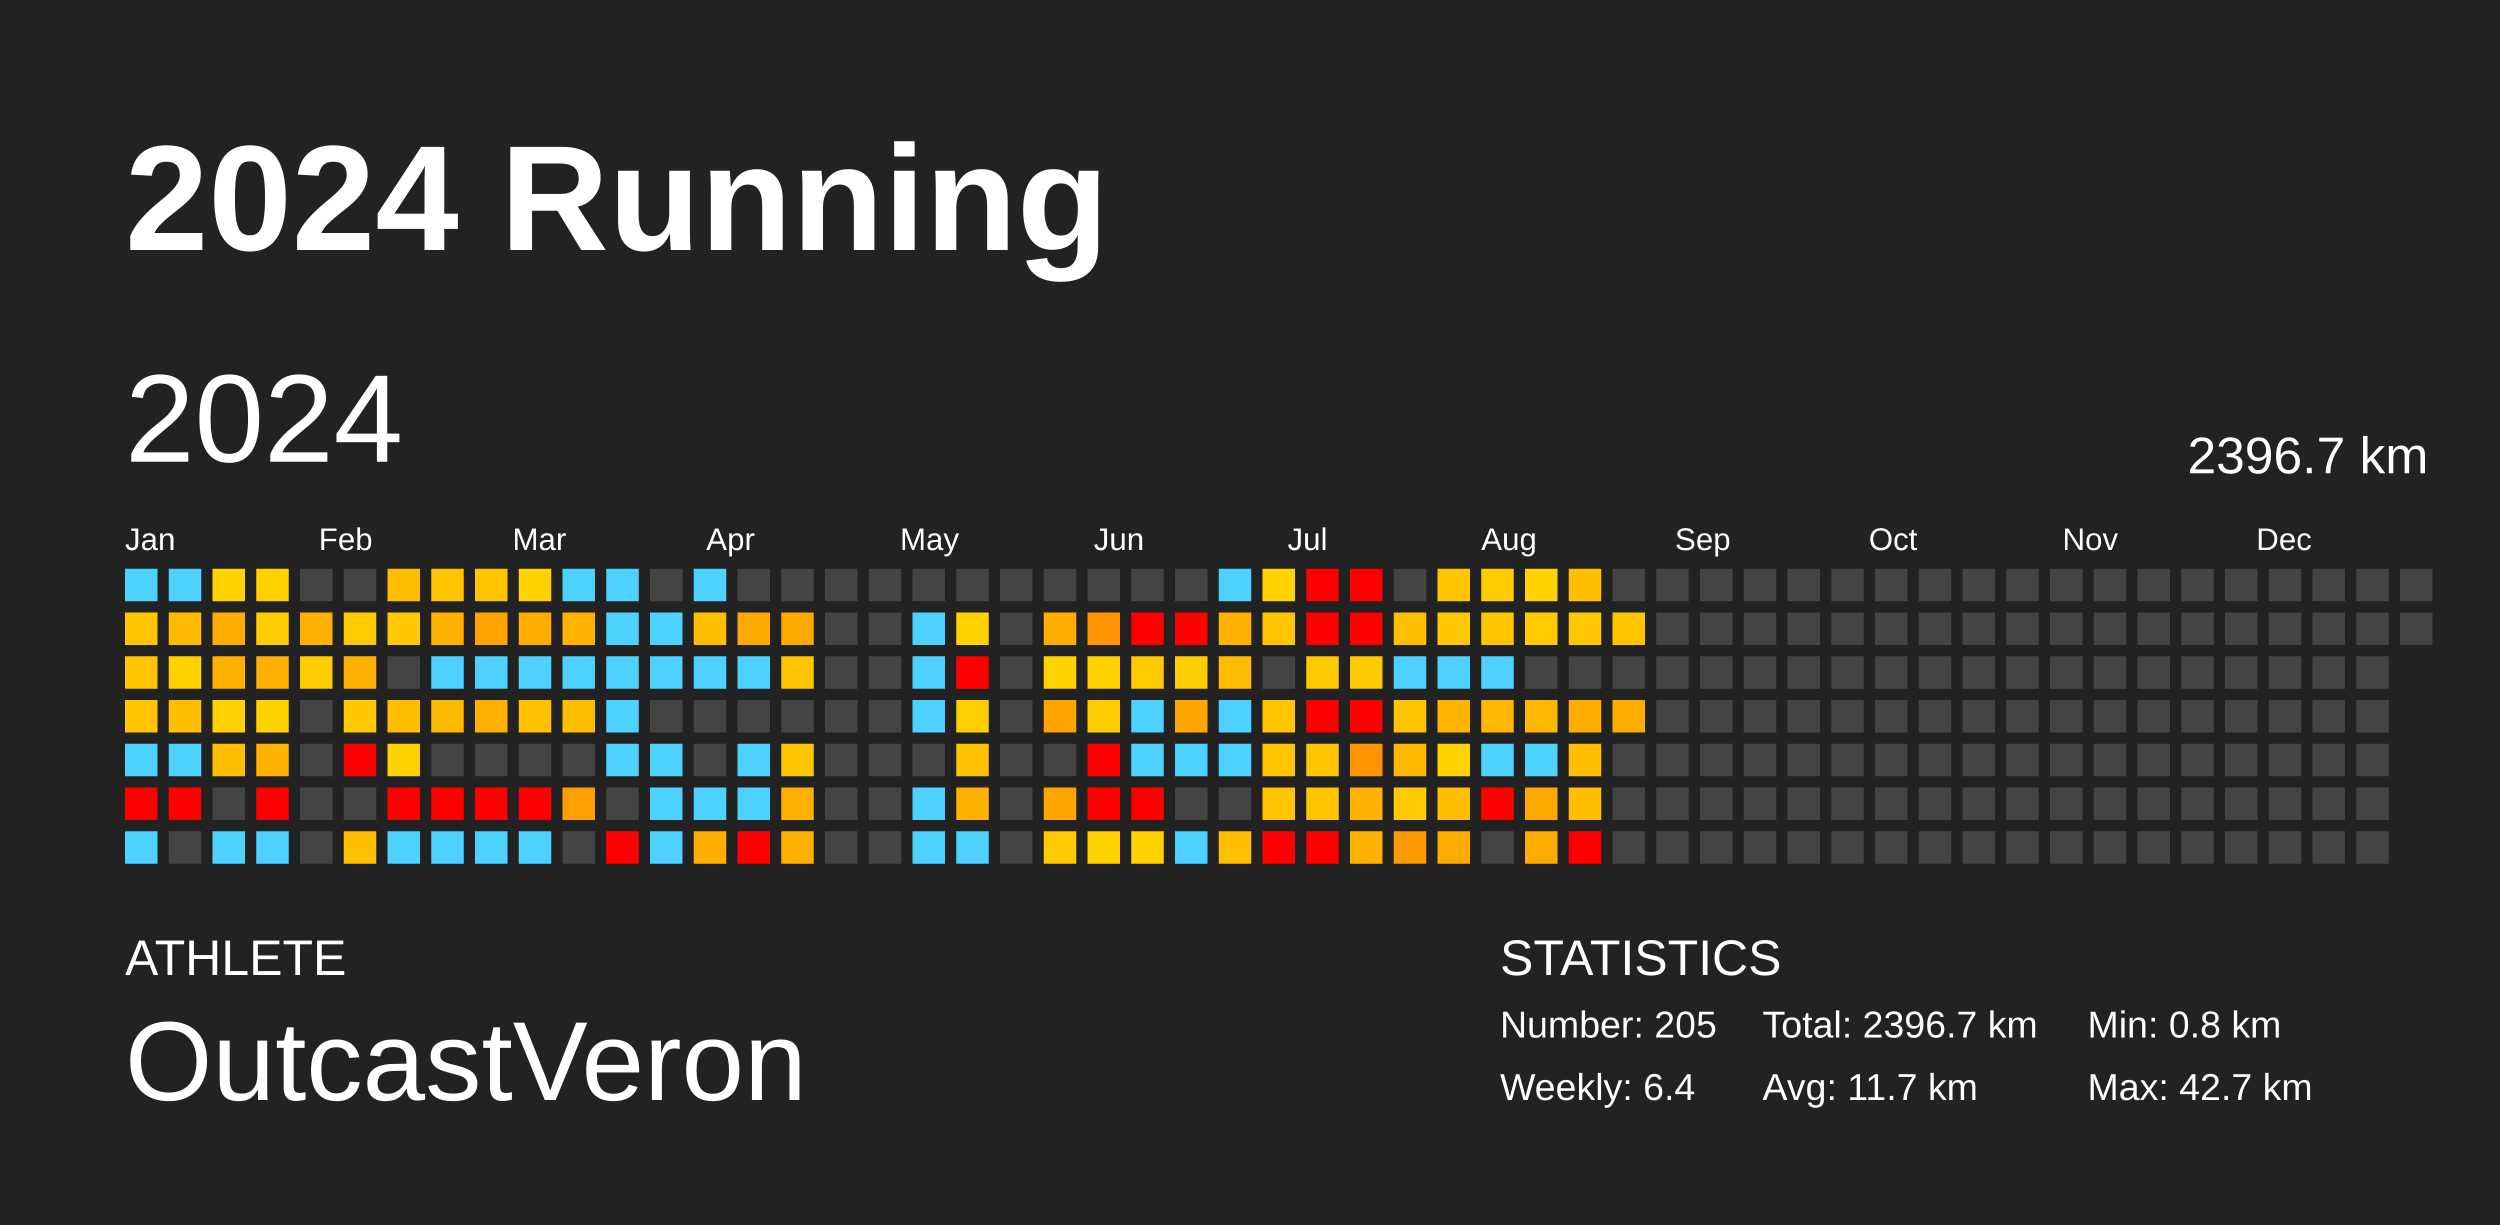
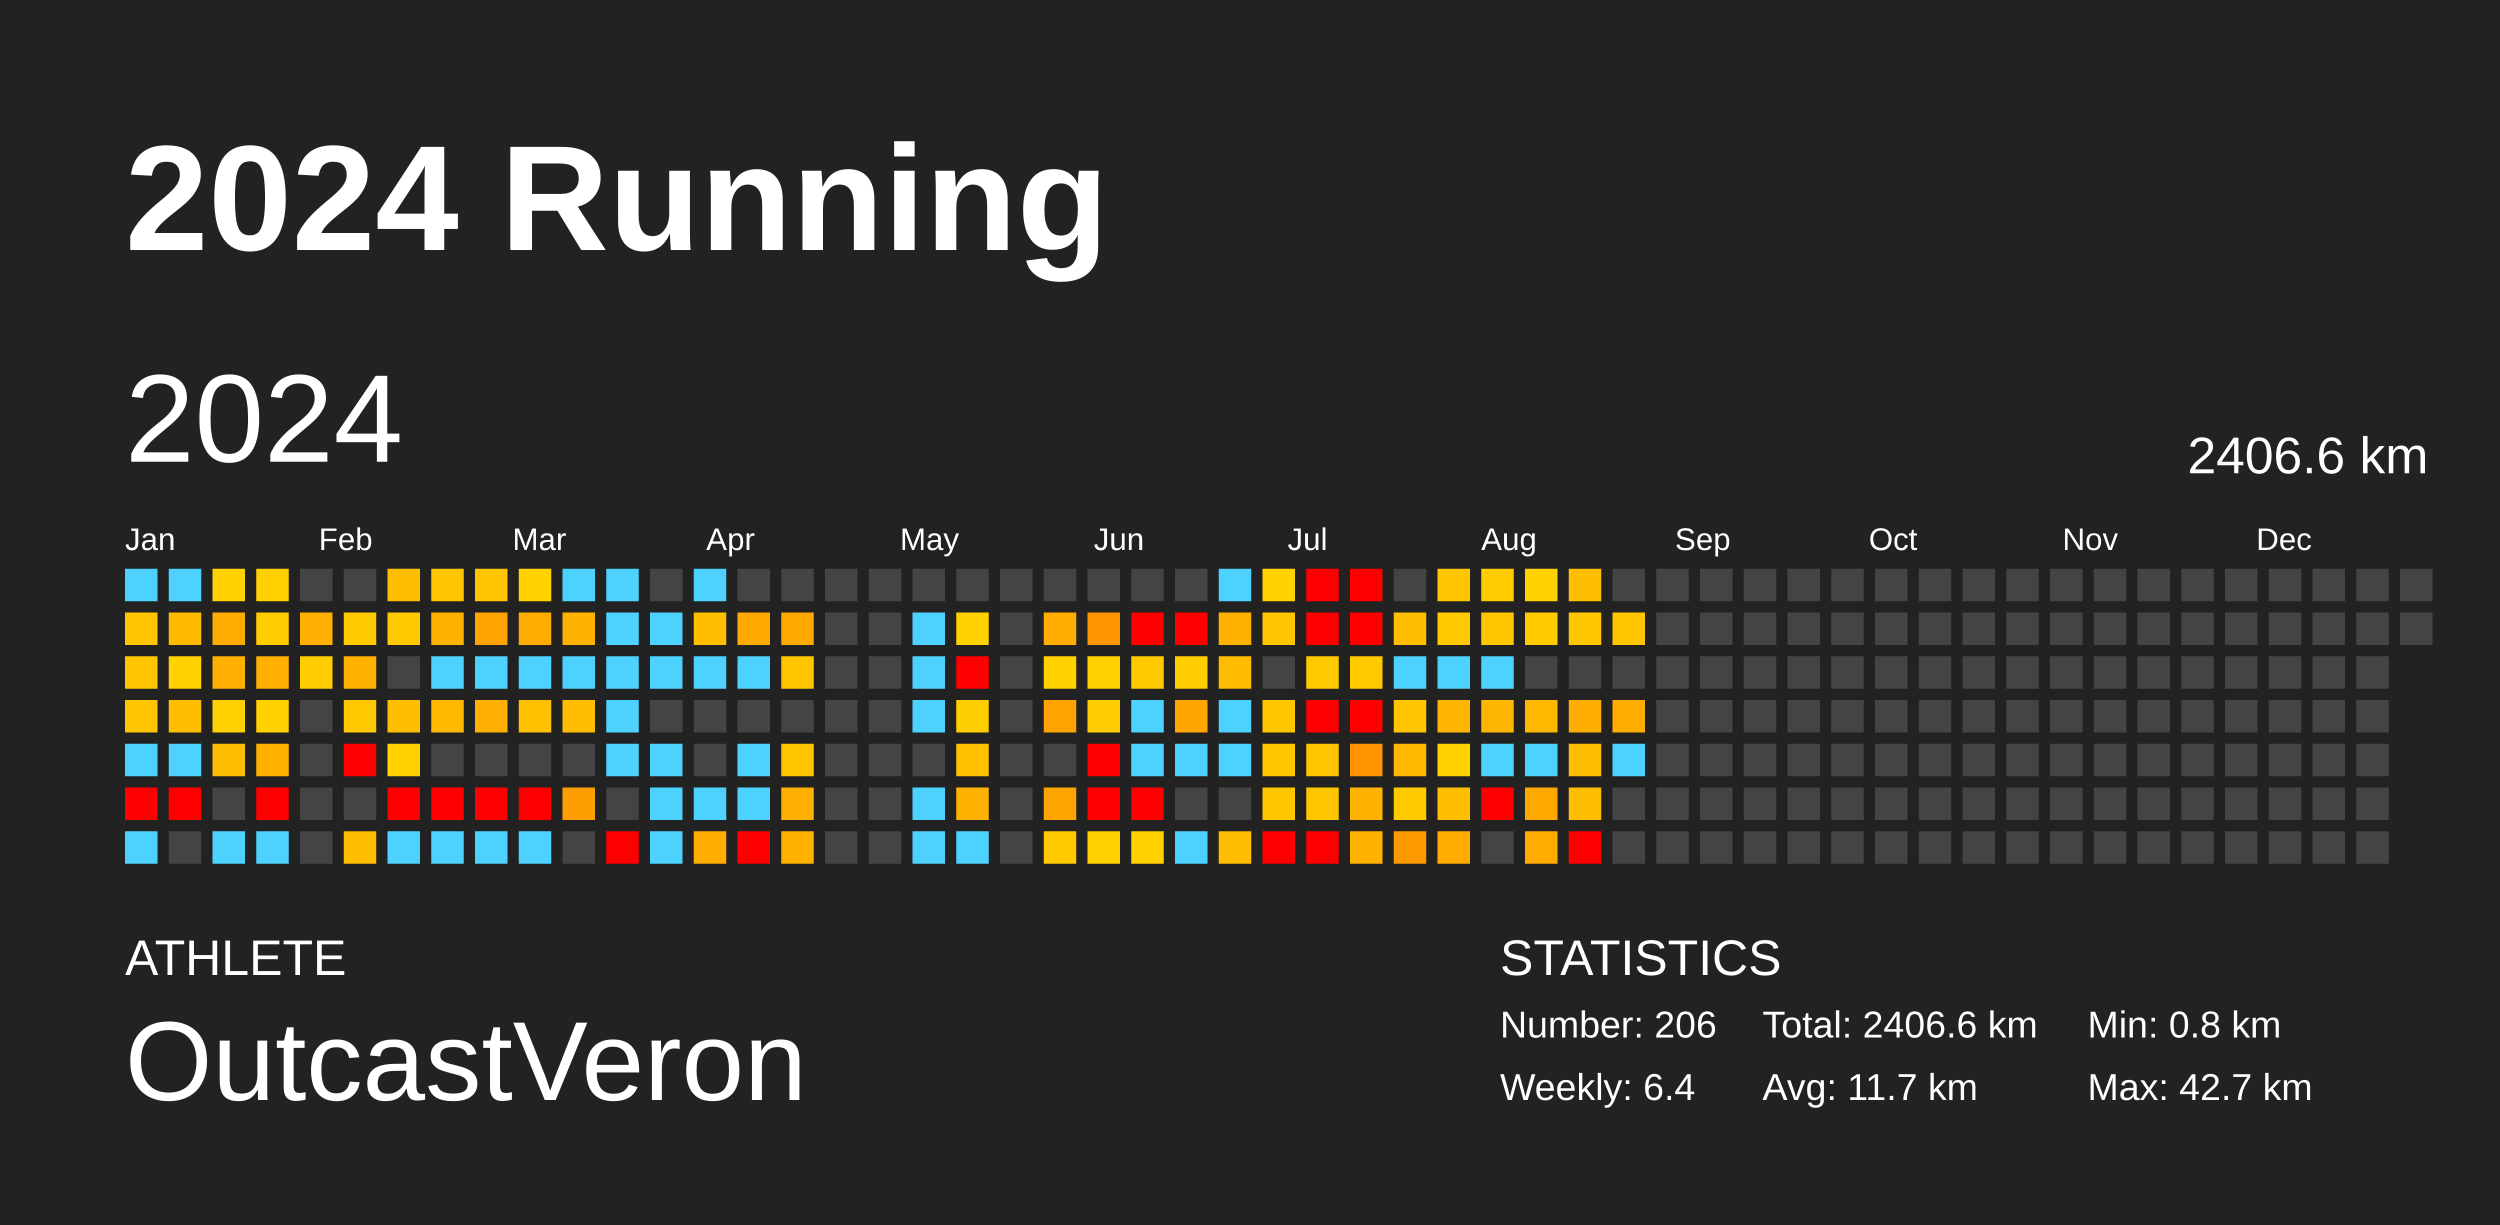
<svg xmlns="http://www.w3.org/2000/svg" baseProfile="full" height="98mm" version="1.1" viewBox="0,0,200,98" width="200mm">
  <defs />
  <rect fill="#222222" height="98" width="200" x="0" y="0" />
  <text fill="#FFFFFF" style="font-size:12px; font-family:Arial; font-weight:bold;" x="10" y="20">2024 Running</text>
  <text fill="#FFFFFF" style="font-size:4px; font-family:Arial" x="10" y="78">ATHLETE</text>
  <text fill="#FFFFFF" style="font-size:9px; font-family:Arial" x="10" y="88">OutcastVeron</text>
  <text fill="#FFFFFF" style="font-size:4px; font-family:Arial" x="120" y="78">STATISTICS</text>
-   <text fill="#FFFFFF" style="font-size:3px; font-family:Arial" x="120" y="83">Number: 205</text>
+   <text fill="#FFFFFF" style="font-size:3px; font-family:Arial" x="120" y="83">Number: 206</text>
  <text fill="#FFFFFF" style="font-size:3px; font-family:Arial" x="120" y="88">Weekly: 6.4</text>
-   <text fill="#FFFFFF" style="font-size:3px; font-family:Arial" x="141" y="83">Total: 2396.7 km</text>
+   <text fill="#FFFFFF" style="font-size:3px; font-family:Arial" x="141" y="83">Total: 2406.6 km</text>
  <text fill="#FFFFFF" style="font-size:3px; font-family:Arial" x="141" y="88">Avg: 11.7 km</text>
  <text fill="#FFFFFF" style="font-size:3px; font-family:Arial" x="167" y="83">Min: 0.8 km</text>
  <text fill="#FFFFFF" style="font-size:3px; font-family:Arial" x="167" y="88">Max: 42.7 km</text>
  <text dominant-baseline="hanging" fill="#FFFFFF" style="font-size:10.0px; font-family:Arial;" x="10" y="30">2024</text>
-   <text dominant-baseline="hanging" fill="#FFFFFF" style="font-size:4.125px; font-family:Arial;" x="175" y="35">2396.7 km</text>
+   <text dominant-baseline="hanging" fill="#FFFFFF" style="font-size:4.125px; font-family:Arial;" x="175" y="35">2406.6 km</text>
  <text fill="#FFFFFF" style="font-size:2.5px; font-family:Arial" x="10.0" y="44">Jan</text>
  <text fill="#FFFFFF" style="font-size:2.5px; font-family:Arial" x="25.5" y="44">Feb</text>
  <text fill="#FFFFFF" style="font-size:2.5px; font-family:Arial" x="41.0" y="44">Mar</text>
  <text fill="#FFFFFF" style="font-size:2.5px; font-family:Arial" x="56.5" y="44">Apr</text>
  <text fill="#FFFFFF" style="font-size:2.5px; font-family:Arial" x="72.0" y="44">May</text>
  <text fill="#FFFFFF" style="font-size:2.5px; font-family:Arial" x="87.5" y="44">Jun</text>
  <text fill="#FFFFFF" style="font-size:2.5px; font-family:Arial" x="103.0" y="44">Jul</text>
  <text fill="#FFFFFF" style="font-size:2.5px; font-family:Arial" x="118.5" y="44">Aug</text>
  <text fill="#FFFFFF" style="font-size:2.5px; font-family:Arial" x="134.0" y="44">Sep</text>
  <text fill="#FFFFFF" style="font-size:2.5px; font-family:Arial" x="149.5" y="44">Oct</text>
  <text fill="#FFFFFF" style="font-size:2.5px; font-family:Arial" x="165.0" y="44">Nov</text>
  <text fill="#FFFFFF" style="font-size:2.5px; font-family:Arial" x="180.5" y="44">Dec</text>
  <rect fill="#4dd2ff" height="2.6" width="2.6" x="10.0" y="45.5" />
  <rect fill="#ffc500" height="2.6" width="2.6" x="10.0" y="49.0" />
  <rect fill="#ffc500" height="2.6" width="2.6" x="10.0" y="52.5" />
  <rect fill="#ffc500" height="2.6" width="2.6" x="10.0" y="56.0" />
  <rect fill="#4dd2ff" height="2.6" width="2.6" x="10.0" y="59.5" />
  <rect fill="red" height="2.6" width="2.6" x="10.0" y="63.0" />
  <rect fill="#4dd2ff" height="2.6" width="2.6" x="10.0" y="66.5" />
  <rect fill="#4dd2ff" height="2.6" width="2.6" x="13.5" y="45.5" />
  <rect fill="#ffbb00" height="2.6" width="2.6" x="13.5" y="49.0" />
  <rect fill="#ffd200" height="2.6" width="2.6" x="13.5" y="52.5" />
  <rect fill="#ffbe00" height="2.6" width="2.6" x="13.5" y="56.0" />
  <rect fill="#4dd2ff" height="2.6" width="2.6" x="13.5" y="59.5" />
  <rect fill="red" height="2.6" width="2.6" x="13.5" y="63.0" />
  <rect fill="#444444" height="2.6" width="2.6" x="13.5" y="66.5" />
  <rect fill="#ffd200" height="2.6" width="2.6" x="17.0" y="45.5" />
  <rect fill="#ffac00" height="2.6" width="2.6" x="17.0" y="49.0" />
  <rect fill="#ffb000" height="2.6" width="2.6" x="17.0" y="52.5" />
  <rect fill="#ffd100" height="2.6" width="2.6" x="17.0" y="56.0" />
  <rect fill="#ffbe00" height="2.6" width="2.6" x="17.0" y="59.5" />
  <rect fill="#444444" height="2.6" width="2.6" x="17.0" y="63.0" />
  <rect fill="#4dd2ff" height="2.6" width="2.6" x="17.0" y="66.5" />
  <rect fill="#ffd100" height="2.6" width="2.6" x="20.5" y="45.5" />
  <rect fill="#ffcc00" height="2.6" width="2.6" x="20.5" y="49.0" />
  <rect fill="#ffb000" height="2.6" width="2.6" x="20.5" y="52.5" />
  <rect fill="#ffd200" height="2.6" width="2.6" x="20.5" y="56.0" />
  <rect fill="#ffb300" height="2.6" width="2.6" x="20.5" y="59.5" />
  <rect fill="red" height="2.6" width="2.6" x="20.5" y="63.0" />
  <rect fill="#4dd2ff" height="2.6" width="2.6" x="20.5" y="66.5" />
  <rect fill="#444444" height="2.6" width="2.6" x="24.0" y="45.5" />
  <rect fill="#ffb000" height="2.6" width="2.6" x="24.0" y="49.0" />
  <rect fill="#ffcc00" height="2.6" width="2.6" x="24.0" y="52.5" />
  <rect fill="#444444" height="2.6" width="2.6" x="24.0" y="56.0" />
  <rect fill="#444444" height="2.6" width="2.6" x="24.0" y="59.5" />
  <rect fill="#444444" height="2.6" width="2.6" x="24.0" y="63.0" />
  <rect fill="#444444" height="2.6" width="2.6" x="24.0" y="66.5" />
  <rect fill="#444444" height="2.6" width="2.6" x="27.5" y="45.5" />
  <rect fill="#ffca00" height="2.6" width="2.6" x="27.5" y="49.0" />
  <rect fill="#ffb100" height="2.6" width="2.6" x="27.5" y="52.5" />
  <rect fill="#ffc800" height="2.6" width="2.6" x="27.5" y="56.0" />
  <rect fill="red" height="2.6" width="2.6" x="27.5" y="59.5" />
  <rect fill="#444444" height="2.6" width="2.6" x="27.5" y="63.0" />
  <rect fill="#ffbe00" height="2.6" width="2.6" x="27.5" y="66.5" />
  <rect fill="#ffbd00" height="2.6" width="2.6" x="31.0" y="45.5" />
  <rect fill="#ffc800" height="2.6" width="2.6" x="31.0" y="49.0" />
  <rect fill="#444444" height="2.6" width="2.6" x="31.0" y="52.5" />
  <rect fill="#ffbe00" height="2.6" width="2.6" x="31.0" y="56.0" />
  <rect fill="#ffd200" height="2.6" width="2.6" x="31.0" y="59.5" />
  <rect fill="red" height="2.6" width="2.6" x="31.0" y="63.0" />
  <rect fill="#4dd2ff" height="2.6" width="2.6" x="31.0" y="66.5" />
  <rect fill="#ffc500" height="2.6" width="2.6" x="34.5" y="45.5" />
  <rect fill="#ffb100" height="2.6" width="2.6" x="34.5" y="49.0" />
  <rect fill="#4dd2ff" height="2.6" width="2.6" x="34.5" y="52.5" />
  <rect fill="#ffb900" height="2.6" width="2.6" x="34.5" y="56.0" />
  <rect fill="#444444" height="2.6" width="2.6" x="34.5" y="59.5" />
  <rect fill="red" height="2.6" width="2.6" x="34.5" y="63.0" />
  <rect fill="#4dd2ff" height="2.6" width="2.6" x="34.5" y="66.5" />
  <rect fill="#ffc500" height="2.6" width="2.6" x="38.0" y="45.5" />
  <rect fill="#ffa300" height="2.6" width="2.6" x="38.0" y="49.0" />
  <rect fill="#4dd2ff" height="2.6" width="2.6" x="38.0" y="52.5" />
  <rect fill="#ffb000" height="2.6" width="2.6" x="38.0" y="56.0" />
  <rect fill="#444444" height="2.6" width="2.6" x="38.0" y="59.5" />
  <rect fill="red" height="2.6" width="2.6" x="38.0" y="63.0" />
  <rect fill="#4dd2ff" height="2.6" width="2.6" x="38.0" y="66.5" />
  <rect fill="#ffd200" height="2.6" width="2.6" x="41.5" y="45.5" />
  <rect fill="#ffac00" height="2.6" width="2.6" x="41.5" y="49.0" />
  <rect fill="#4dd2ff" height="2.6" width="2.6" x="41.5" y="52.5" />
  <rect fill="#ffc000" height="2.6" width="2.6" x="41.5" y="56.0" />
  <rect fill="#444444" height="2.6" width="2.6" x="41.5" y="59.5" />
  <rect fill="red" height="2.6" width="2.6" x="41.5" y="63.0" />
  <rect fill="#4dd2ff" height="2.6" width="2.6" x="41.5" y="66.5" />
  <rect fill="#4dd2ff" height="2.6" width="2.6" x="45.0" y="45.5" />
  <rect fill="#ffb300" height="2.6" width="2.6" x="45.0" y="49.0" />
  <rect fill="#4dd2ff" height="2.6" width="2.6" x="45.0" y="52.5" />
  <rect fill="#ffbf00" height="2.6" width="2.6" x="45.0" y="56.0" />
  <rect fill="#444444" height="2.6" width="2.6" x="45.0" y="59.5" />
  <rect fill="#ff9e00" height="2.6" width="2.6" x="45.0" y="63.0" />
  <rect fill="#444444" height="2.6" width="2.6" x="45.0" y="66.5" />
  <rect fill="#4dd2ff" height="2.6" width="2.6" x="48.5" y="45.5" />
  <rect fill="#4dd2ff" height="2.6" width="2.6" x="48.5" y="49.0" />
  <rect fill="#4dd2ff" height="2.6" width="2.6" x="48.5" y="52.5" />
  <rect fill="#4dd2ff" height="2.6" width="2.6" x="48.5" y="56.0" />
  <rect fill="#4dd2ff" height="2.6" width="2.6" x="48.5" y="59.5" />
  <rect fill="#444444" height="2.6" width="2.6" x="48.5" y="63.0" />
  <rect fill="red" height="2.6" width="2.6" x="48.5" y="66.5" />
  <rect fill="#444444" height="2.6" width="2.6" x="52.0" y="45.5" />
  <rect fill="#4dd2ff" height="2.6" width="2.6" x="52.0" y="49.0" />
  <rect fill="#4dd2ff" height="2.6" width="2.6" x="52.0" y="52.5" />
  <rect fill="#444444" height="2.6" width="2.6" x="52.0" y="56.0" />
  <rect fill="#4dd2ff" height="2.6" width="2.6" x="52.0" y="59.5" />
  <rect fill="#4dd2ff" height="2.6" width="2.6" x="52.0" y="63.0" />
  <rect fill="#4dd2ff" height="2.6" width="2.6" x="52.0" y="66.5" />
  <rect fill="#4dd2ff" height="2.6" width="2.6" x="55.5" y="45.5" />
  <rect fill="#ffbe00" height="2.6" width="2.6" x="55.5" y="49.0" />
  <rect fill="#4dd2ff" height="2.6" width="2.6" x="55.5" y="52.5" />
  <rect fill="#444444" height="2.6" width="2.6" x="55.5" y="56.0" />
  <rect fill="#444444" height="2.6" width="2.6" x="55.5" y="59.5" />
  <rect fill="#4dd2ff" height="2.6" width="2.6" x="55.5" y="63.0" />
  <rect fill="#ffae00" height="2.6" width="2.6" x="55.5" y="66.5" />
  <rect fill="#444444" height="2.6" width="2.6" x="59.0" y="45.5" />
  <rect fill="#ffa800" height="2.6" width="2.6" x="59.0" y="49.0" />
  <rect fill="#4dd2ff" height="2.6" width="2.6" x="59.0" y="52.5" />
  <rect fill="#444444" height="2.6" width="2.6" x="59.0" y="56.0" />
  <rect fill="#4dd2ff" height="2.6" width="2.6" x="59.0" y="59.5" />
  <rect fill="#4dd2ff" height="2.6" width="2.6" x="59.0" y="63.0" />
  <rect fill="red" height="2.6" width="2.6" x="59.0" y="66.5" />
  <rect fill="#444444" height="2.6" width="2.6" x="62.5" y="45.5" />
  <rect fill="#ffa900" height="2.6" width="2.6" x="62.5" y="49.0" />
  <rect fill="#ffc600" height="2.6" width="2.6" x="62.5" y="52.5" />
  <rect fill="#444444" height="2.6" width="2.6" x="62.5" y="56.0" />
  <rect fill="#ffc600" height="2.6" width="2.6" x="62.5" y="59.5" />
  <rect fill="#ffb000" height="2.6" width="2.6" x="62.5" y="63.0" />
  <rect fill="#ffb100" height="2.6" width="2.6" x="62.5" y="66.5" />
  <rect fill="#444444" height="2.6" width="2.6" x="66.0" y="45.5" />
  <rect fill="#444444" height="2.6" width="2.6" x="66.0" y="49.0" />
  <rect fill="#444444" height="2.6" width="2.6" x="66.0" y="52.5" />
  <rect fill="#444444" height="2.6" width="2.6" x="66.0" y="56.0" />
  <rect fill="#444444" height="2.6" width="2.6" x="66.0" y="59.5" />
  <rect fill="#444444" height="2.6" width="2.6" x="66.0" y="63.0" />
  <rect fill="#444444" height="2.6" width="2.6" x="66.0" y="66.5" />
  <rect fill="#444444" height="2.6" width="2.6" x="69.5" y="45.5" />
  <rect fill="#444444" height="2.6" width="2.6" x="69.5" y="49.0" />
  <rect fill="#444444" height="2.6" width="2.6" x="69.5" y="52.5" />
  <rect fill="#444444" height="2.6" width="2.6" x="69.5" y="56.0" />
  <rect fill="#444444" height="2.6" width="2.6" x="69.5" y="59.5" />
  <rect fill="#444444" height="2.6" width="2.6" x="69.5" y="63.0" />
  <rect fill="#444444" height="2.6" width="2.6" x="69.5" y="66.5" />
  <rect fill="#444444" height="2.6" width="2.6" x="73.0" y="45.5" />
  <rect fill="#4dd2ff" height="2.6" width="2.6" x="73.0" y="49.0" />
  <rect fill="#4dd2ff" height="2.6" width="2.6" x="73.0" y="52.5" />
  <rect fill="#4dd2ff" height="2.6" width="2.6" x="73.0" y="56.0" />
  <rect fill="#444444" height="2.6" width="2.6" x="73.0" y="59.5" />
  <rect fill="#4dd2ff" height="2.6" width="2.6" x="73.0" y="63.0" />
  <rect fill="#4dd2ff" height="2.6" width="2.6" x="73.0" y="66.5" />
  <rect fill="#444444" height="2.6" width="2.6" x="76.5" y="45.5" />
  <rect fill="#ffd200" height="2.6" width="2.6" x="76.5" y="49.0" />
  <rect fill="red" height="2.6" width="2.6" x="76.5" y="52.5" />
  <rect fill="#ffce00" height="2.6" width="2.6" x="76.5" y="56.0" />
  <rect fill="#ffc100" height="2.6" width="2.6" x="76.5" y="59.5" />
  <rect fill="#ffb200" height="2.6" width="2.6" x="76.5" y="63.0" />
  <rect fill="#4dd2ff" height="2.6" width="2.6" x="76.5" y="66.5" />
  <rect fill="#444444" height="2.6" width="2.6" x="80.0" y="45.5" />
  <rect fill="#444444" height="2.6" width="2.6" x="80.0" y="49.0" />
  <rect fill="#444444" height="2.6" width="2.6" x="80.0" y="52.5" />
  <rect fill="#444444" height="2.6" width="2.6" x="80.0" y="56.0" />
  <rect fill="#444444" height="2.6" width="2.6" x="80.0" y="59.5" />
  <rect fill="#444444" height="2.6" width="2.6" x="80.0" y="63.0" />
  <rect fill="#444444" height="2.6" width="2.6" x="80.0" y="66.5" />
  <rect fill="#444444" height="2.6" width="2.6" x="83.5" y="45.5" />
  <rect fill="#ffae00" height="2.6" width="2.6" x="83.5" y="49.0" />
  <rect fill="#ffd200" height="2.6" width="2.6" x="83.5" y="52.5" />
  <rect fill="#ffa300" height="2.6" width="2.6" x="83.5" y="56.0" />
  <rect fill="#444444" height="2.6" width="2.6" x="83.5" y="59.5" />
  <rect fill="#ffa500" height="2.6" width="2.6" x="83.5" y="63.0" />
  <rect fill="#ffcb00" height="2.6" width="2.6" x="83.5" y="66.5" />
  <rect fill="#444444" height="2.6" width="2.6" x="87.0" y="45.5" />
  <rect fill="#ff9500" height="2.6" width="2.6" x="87.0" y="49.0" />
  <rect fill="#ffd200" height="2.6" width="2.6" x="87.0" y="52.5" />
  <rect fill="#ffcc00" height="2.6" width="2.6" x="87.0" y="56.0" />
  <rect fill="red" height="2.6" width="2.6" x="87.0" y="59.5" />
  <rect fill="red" height="2.6" width="2.6" x="87.0" y="63.0" />
  <rect fill="#ffd200" height="2.6" width="2.6" x="87.0" y="66.5" />
  <rect fill="#444444" height="2.6" width="2.6" x="90.5" y="45.5" />
  <rect fill="red" height="2.6" width="2.6" x="90.5" y="49.0" />
  <rect fill="#ffcb00" height="2.6" width="2.6" x="90.5" y="52.5" />
  <rect fill="#4dd2ff" height="2.6" width="2.6" x="90.5" y="56.0" />
  <rect fill="#4dd2ff" height="2.6" width="2.6" x="90.5" y="59.5" />
  <rect fill="red" height="2.6" width="2.6" x="90.5" y="63.0" />
  <rect fill="#ffd200" height="2.6" width="2.6" x="90.5" y="66.5" />
  <rect fill="#444444" height="2.6" width="2.6" x="94.0" y="45.5" />
  <rect fill="red" height="2.6" width="2.6" x="94.0" y="49.0" />
  <rect fill="#ffcd00" height="2.6" width="2.6" x="94.0" y="52.5" />
  <rect fill="#ffa600" height="2.6" width="2.6" x="94.0" y="56.0" />
  <rect fill="#4dd2ff" height="2.6" width="2.6" x="94.0" y="59.5" />
  <rect fill="#444444" height="2.6" width="2.6" x="94.0" y="63.0" />
  <rect fill="#4dd2ff" height="2.6" width="2.6" x="94.0" y="66.5" />
  <rect fill="#4dd2ff" height="2.6" width="2.6" x="97.5" y="45.5" />
  <rect fill="#ffb100" height="2.6" width="2.6" x="97.5" y="49.0" />
  <rect fill="#ffbc00" height="2.6" width="2.6" x="97.5" y="52.5" />
  <rect fill="#4dd2ff" height="2.6" width="2.6" x="97.5" y="56.0" />
  <rect fill="#4dd2ff" height="2.6" width="2.6" x="97.5" y="59.5" />
  <rect fill="#444444" height="2.6" width="2.6" x="97.5" y="63.0" />
  <rect fill="#ffbe00" height="2.6" width="2.6" x="97.5" y="66.5" />
  <rect fill="#ffd200" height="2.6" width="2.6" x="101.0" y="45.5" />
  <rect fill="#ffc500" height="2.6" width="2.6" x="101.0" y="49.0" />
  <rect fill="#444444" height="2.6" width="2.6" x="101.0" y="52.5" />
  <rect fill="#ffc600" height="2.6" width="2.6" x="101.0" y="56.0" />
  <rect fill="#ffc600" height="2.6" width="2.6" x="101.0" y="59.5" />
  <rect fill="#ffc600" height="2.6" width="2.6" x="101.0" y="63.0" />
  <rect fill="red" height="2.6" width="2.6" x="101.0" y="66.5" />
  <rect fill="red" height="2.6" width="2.6" x="104.5" y="45.5" />
  <rect fill="red" height="2.6" width="2.6" x="104.5" y="49.0" />
  <rect fill="#ffc900" height="2.6" width="2.6" x="104.5" y="52.5" />
  <rect fill="red" height="2.6" width="2.6" x="104.5" y="56.0" />
  <rect fill="#ffc600" height="2.6" width="2.6" x="104.5" y="59.5" />
  <rect fill="#ffc600" height="2.6" width="2.6" x="104.5" y="63.0" />
  <rect fill="red" height="2.6" width="2.6" x="104.5" y="66.5" />
  <rect fill="red" height="2.6" width="2.6" x="108.0" y="45.5" />
  <rect fill="red" height="2.6" width="2.6" x="108.0" y="49.0" />
  <rect fill="#ffc900" height="2.6" width="2.6" x="108.0" y="52.5" />
  <rect fill="red" height="2.6" width="2.6" x="108.0" y="56.0" />
  <rect fill="#ff9400" height="2.6" width="2.6" x="108.0" y="59.5" />
  <rect fill="#ffb200" height="2.6" width="2.6" x="108.0" y="63.0" />
  <rect fill="#ffb200" height="2.6" width="2.6" x="108.0" y="66.5" />
  <rect fill="#444444" height="2.6" width="2.6" x="111.5" y="45.5" />
  <rect fill="#ffbe00" height="2.6" width="2.6" x="111.5" y="49.0" />
  <rect fill="#4dd2ff" height="2.6" width="2.6" x="111.5" y="52.5" />
  <rect fill="#ffc500" height="2.6" width="2.6" x="111.5" y="56.0" />
  <rect fill="#ffb700" height="2.6" width="2.6" x="111.5" y="59.5" />
  <rect fill="#ffcb00" height="2.6" width="2.6" x="111.5" y="63.0" />
  <rect fill="#ff9900" height="2.6" width="2.6" x="111.5" y="66.5" />
  <rect fill="#ffc500" height="2.6" width="2.6" x="115.0" y="45.5" />
  <rect fill="#ffc800" height="2.6" width="2.6" x="115.0" y="49.0" />
  <rect fill="#4dd2ff" height="2.6" width="2.6" x="115.0" y="52.5" />
  <rect fill="#ffb500" height="2.6" width="2.6" x="115.0" y="56.0" />
  <rect fill="#ffd200" height="2.6" width="2.6" x="115.0" y="59.5" />
  <rect fill="#ffbe00" height="2.6" width="2.6" x="115.0" y="63.0" />
  <rect fill="#ffab00" height="2.6" width="2.6" x="115.0" y="66.5" />
  <rect fill="#ffcc00" height="2.6" width="2.6" x="118.5" y="45.5" />
  <rect fill="#ffc600" height="2.6" width="2.6" x="118.5" y="49.0" />
  <rect fill="#4dd2ff" height="2.6" width="2.6" x="118.5" y="52.5" />
  <rect fill="#ffb600" height="2.6" width="2.6" x="118.5" y="56.0" />
  <rect fill="#4dd2ff" height="2.6" width="2.6" x="118.5" y="59.5" />
  <rect fill="red" height="2.6" width="2.6" x="118.5" y="63.0" />
  <rect fill="#444444" height="2.6" width="2.6" x="118.5" y="66.5" />
  <rect fill="#ffd200" height="2.6" width="2.6" x="122.0" y="45.5" />
  <rect fill="#ffcb00" height="2.6" width="2.6" x="122.0" y="49.0" />
  <rect fill="#444444" height="2.6" width="2.6" x="122.0" y="52.5" />
  <rect fill="#ffb700" height="2.6" width="2.6" x="122.0" y="56.0" />
  <rect fill="#4dd2ff" height="2.6" width="2.6" x="122.0" y="59.5" />
  <rect fill="#ffa900" height="2.6" width="2.6" x="122.0" y="63.0" />
  <rect fill="#ffab00" height="2.6" width="2.6" x="122.0" y="66.5" />
  <rect fill="#ffbf00" height="2.6" width="2.6" x="125.5" y="45.5" />
  <rect fill="#ffc700" height="2.6" width="2.6" x="125.5" y="49.0" />
  <rect fill="#444444" height="2.6" width="2.6" x="125.5" y="52.5" />
  <rect fill="#ffad00" height="2.6" width="2.6" x="125.5" y="56.0" />
  <rect fill="#ffbe00" height="2.6" width="2.6" x="125.5" y="59.5" />
  <rect fill="#ffbe00" height="2.6" width="2.6" x="125.5" y="63.0" />
  <rect fill="red" height="2.6" width="2.6" x="125.5" y="66.5" />
  <rect fill="#444444" height="2.6" width="2.6" x="129.0" y="45.5" />
  <rect fill="#ffc600" height="2.6" width="2.6" x="129.0" y="49.0" />
  <rect fill="#444444" height="2.6" width="2.6" x="129.0" y="52.5" />
  <rect fill="#ffac00" height="2.6" width="2.6" x="129.0" y="56.0" />
-   <rect fill="#444444" height="2.6" width="2.6" x="129.0" y="59.5" />
+   <rect fill="#4dd2ff" height="2.6" width="2.6" x="129.0" y="59.5" />
  <rect fill="#444444" height="2.6" width="2.6" x="129.0" y="63.0" />
  <rect fill="#444444" height="2.6" width="2.6" x="129.0" y="66.5" />
  <rect fill="#444444" height="2.6" width="2.6" x="132.5" y="45.5" />
  <rect fill="#444444" height="2.6" width="2.6" x="132.5" y="49.0" />
  <rect fill="#444444" height="2.6" width="2.6" x="132.5" y="52.5" />
  <rect fill="#444444" height="2.6" width="2.6" x="132.5" y="56.0" />
  <rect fill="#444444" height="2.6" width="2.6" x="132.5" y="59.5" />
  <rect fill="#444444" height="2.6" width="2.6" x="132.5" y="63.0" />
  <rect fill="#444444" height="2.6" width="2.6" x="132.5" y="66.5" />
  <rect fill="#444444" height="2.6" width="2.6" x="136.0" y="45.5" />
  <rect fill="#444444" height="2.6" width="2.6" x="136.0" y="49.0" />
  <rect fill="#444444" height="2.6" width="2.6" x="136.0" y="52.5" />
  <rect fill="#444444" height="2.6" width="2.6" x="136.0" y="56.0" />
  <rect fill="#444444" height="2.6" width="2.6" x="136.0" y="59.5" />
  <rect fill="#444444" height="2.6" width="2.6" x="136.0" y="63.0" />
  <rect fill="#444444" height="2.6" width="2.6" x="136.0" y="66.5" />
  <rect fill="#444444" height="2.6" width="2.6" x="139.5" y="45.5" />
  <rect fill="#444444" height="2.6" width="2.6" x="139.5" y="49.0" />
  <rect fill="#444444" height="2.6" width="2.6" x="139.5" y="52.5" />
  <rect fill="#444444" height="2.6" width="2.6" x="139.5" y="56.0" />
  <rect fill="#444444" height="2.6" width="2.6" x="139.5" y="59.5" />
  <rect fill="#444444" height="2.6" width="2.6" x="139.5" y="63.0" />
  <rect fill="#444444" height="2.6" width="2.6" x="139.5" y="66.5" />
  <rect fill="#444444" height="2.6" width="2.6" x="143.0" y="45.5" />
  <rect fill="#444444" height="2.6" width="2.6" x="143.0" y="49.0" />
  <rect fill="#444444" height="2.6" width="2.6" x="143.0" y="52.5" />
  <rect fill="#444444" height="2.6" width="2.6" x="143.0" y="56.0" />
  <rect fill="#444444" height="2.6" width="2.6" x="143.0" y="59.5" />
  <rect fill="#444444" height="2.6" width="2.6" x="143.0" y="63.0" />
  <rect fill="#444444" height="2.6" width="2.6" x="143.0" y="66.5" />
  <rect fill="#444444" height="2.6" width="2.6" x="146.5" y="45.5" />
  <rect fill="#444444" height="2.6" width="2.6" x="146.5" y="49.0" />
  <rect fill="#444444" height="2.6" width="2.6" x="146.5" y="52.5" />
  <rect fill="#444444" height="2.6" width="2.6" x="146.5" y="56.0" />
  <rect fill="#444444" height="2.6" width="2.6" x="146.5" y="59.5" />
  <rect fill="#444444" height="2.6" width="2.6" x="146.5" y="63.0" />
  <rect fill="#444444" height="2.6" width="2.6" x="146.5" y="66.5" />
  <rect fill="#444444" height="2.6" width="2.6" x="150.0" y="45.5" />
  <rect fill="#444444" height="2.6" width="2.6" x="150.0" y="49.0" />
  <rect fill="#444444" height="2.6" width="2.6" x="150.0" y="52.5" />
  <rect fill="#444444" height="2.6" width="2.6" x="150.0" y="56.0" />
  <rect fill="#444444" height="2.6" width="2.6" x="150.0" y="59.5" />
  <rect fill="#444444" height="2.6" width="2.6" x="150.0" y="63.0" />
  <rect fill="#444444" height="2.6" width="2.6" x="150.0" y="66.5" />
  <rect fill="#444444" height="2.6" width="2.6" x="153.5" y="45.5" />
  <rect fill="#444444" height="2.6" width="2.6" x="153.5" y="49.0" />
  <rect fill="#444444" height="2.6" width="2.6" x="153.5" y="52.5" />
  <rect fill="#444444" height="2.6" width="2.6" x="153.5" y="56.0" />
  <rect fill="#444444" height="2.6" width="2.6" x="153.5" y="59.5" />
  <rect fill="#444444" height="2.6" width="2.6" x="153.5" y="63.0" />
  <rect fill="#444444" height="2.6" width="2.6" x="153.5" y="66.5" />
  <rect fill="#444444" height="2.6" width="2.6" x="157.0" y="45.5" />
  <rect fill="#444444" height="2.6" width="2.6" x="157.0" y="49.0" />
  <rect fill="#444444" height="2.6" width="2.6" x="157.0" y="52.5" />
  <rect fill="#444444" height="2.6" width="2.6" x="157.0" y="56.0" />
  <rect fill="#444444" height="2.6" width="2.6" x="157.0" y="59.5" />
  <rect fill="#444444" height="2.6" width="2.6" x="157.0" y="63.0" />
  <rect fill="#444444" height="2.6" width="2.6" x="157.0" y="66.5" />
  <rect fill="#444444" height="2.6" width="2.6" x="160.5" y="45.5" />
  <rect fill="#444444" height="2.6" width="2.6" x="160.5" y="49.0" />
  <rect fill="#444444" height="2.6" width="2.6" x="160.5" y="52.5" />
  <rect fill="#444444" height="2.6" width="2.6" x="160.5" y="56.0" />
  <rect fill="#444444" height="2.6" width="2.6" x="160.5" y="59.5" />
  <rect fill="#444444" height="2.6" width="2.6" x="160.5" y="63.0" />
  <rect fill="#444444" height="2.6" width="2.6" x="160.5" y="66.5" />
  <rect fill="#444444" height="2.6" width="2.6" x="164.0" y="45.5" />
  <rect fill="#444444" height="2.6" width="2.6" x="164.0" y="49.0" />
  <rect fill="#444444" height="2.6" width="2.6" x="164.0" y="52.5" />
  <rect fill="#444444" height="2.6" width="2.6" x="164.0" y="56.0" />
  <rect fill="#444444" height="2.6" width="2.6" x="164.0" y="59.5" />
  <rect fill="#444444" height="2.6" width="2.6" x="164.0" y="63.0" />
  <rect fill="#444444" height="2.6" width="2.6" x="164.0" y="66.5" />
  <rect fill="#444444" height="2.6" width="2.6" x="167.5" y="45.5" />
  <rect fill="#444444" height="2.6" width="2.6" x="167.5" y="49.0" />
  <rect fill="#444444" height="2.6" width="2.6" x="167.5" y="52.5" />
  <rect fill="#444444" height="2.6" width="2.6" x="167.5" y="56.0" />
  <rect fill="#444444" height="2.6" width="2.6" x="167.5" y="59.5" />
  <rect fill="#444444" height="2.6" width="2.6" x="167.5" y="63.0" />
  <rect fill="#444444" height="2.6" width="2.6" x="167.5" y="66.5" />
  <rect fill="#444444" height="2.6" width="2.6" x="171.0" y="45.5" />
  <rect fill="#444444" height="2.6" width="2.6" x="171.0" y="49.0" />
  <rect fill="#444444" height="2.6" width="2.6" x="171.0" y="52.5" />
  <rect fill="#444444" height="2.6" width="2.6" x="171.0" y="56.0" />
  <rect fill="#444444" height="2.6" width="2.6" x="171.0" y="59.5" />
  <rect fill="#444444" height="2.6" width="2.6" x="171.0" y="63.0" />
  <rect fill="#444444" height="2.6" width="2.6" x="171.0" y="66.5" />
  <rect fill="#444444" height="2.6" width="2.6" x="174.5" y="45.5" />
  <rect fill="#444444" height="2.6" width="2.6" x="174.5" y="49.0" />
  <rect fill="#444444" height="2.6" width="2.6" x="174.5" y="52.5" />
  <rect fill="#444444" height="2.6" width="2.6" x="174.5" y="56.0" />
  <rect fill="#444444" height="2.6" width="2.6" x="174.5" y="59.5" />
  <rect fill="#444444" height="2.6" width="2.6" x="174.5" y="63.0" />
  <rect fill="#444444" height="2.6" width="2.6" x="174.5" y="66.5" />
  <rect fill="#444444" height="2.6" width="2.6" x="178.0" y="45.5" />
  <rect fill="#444444" height="2.6" width="2.6" x="178.0" y="49.0" />
  <rect fill="#444444" height="2.6" width="2.6" x="178.0" y="52.5" />
  <rect fill="#444444" height="2.6" width="2.6" x="178.0" y="56.0" />
  <rect fill="#444444" height="2.6" width="2.6" x="178.0" y="59.5" />
  <rect fill="#444444" height="2.6" width="2.6" x="178.0" y="63.0" />
  <rect fill="#444444" height="2.6" width="2.6" x="178.0" y="66.5" />
  <rect fill="#444444" height="2.6" width="2.6" x="181.5" y="45.5" />
  <rect fill="#444444" height="2.6" width="2.6" x="181.5" y="49.0" />
  <rect fill="#444444" height="2.6" width="2.6" x="181.5" y="52.5" />
  <rect fill="#444444" height="2.6" width="2.6" x="181.5" y="56.0" />
  <rect fill="#444444" height="2.6" width="2.6" x="181.5" y="59.5" />
  <rect fill="#444444" height="2.6" width="2.6" x="181.5" y="63.0" />
  <rect fill="#444444" height="2.6" width="2.6" x="181.5" y="66.5" />
  <rect fill="#444444" height="2.6" width="2.6" x="185.0" y="45.5" />
  <rect fill="#444444" height="2.6" width="2.6" x="185.0" y="49.0" />
  <rect fill="#444444" height="2.6" width="2.6" x="185.0" y="52.5" />
  <rect fill="#444444" height="2.6" width="2.6" x="185.0" y="56.0" />
  <rect fill="#444444" height="2.6" width="2.6" x="185.0" y="59.5" />
  <rect fill="#444444" height="2.6" width="2.6" x="185.0" y="63.0" />
  <rect fill="#444444" height="2.6" width="2.6" x="185.0" y="66.5" />
  <rect fill="#444444" height="2.6" width="2.6" x="188.5" y="45.5" />
  <rect fill="#444444" height="2.6" width="2.6" x="188.5" y="49.0" />
  <rect fill="#444444" height="2.6" width="2.6" x="188.5" y="52.5" />
  <rect fill="#444444" height="2.6" width="2.6" x="188.5" y="56.0" />
  <rect fill="#444444" height="2.6" width="2.6" x="188.5" y="59.5" />
  <rect fill="#444444" height="2.6" width="2.6" x="188.5" y="63.0" />
  <rect fill="#444444" height="2.6" width="2.6" x="188.5" y="66.5" />
  <rect fill="#444444" height="2.6" width="2.6" x="192.0" y="45.5" />
  <rect fill="#444444" height="2.6" width="2.6" x="192.0" y="49.0" />
</svg>
